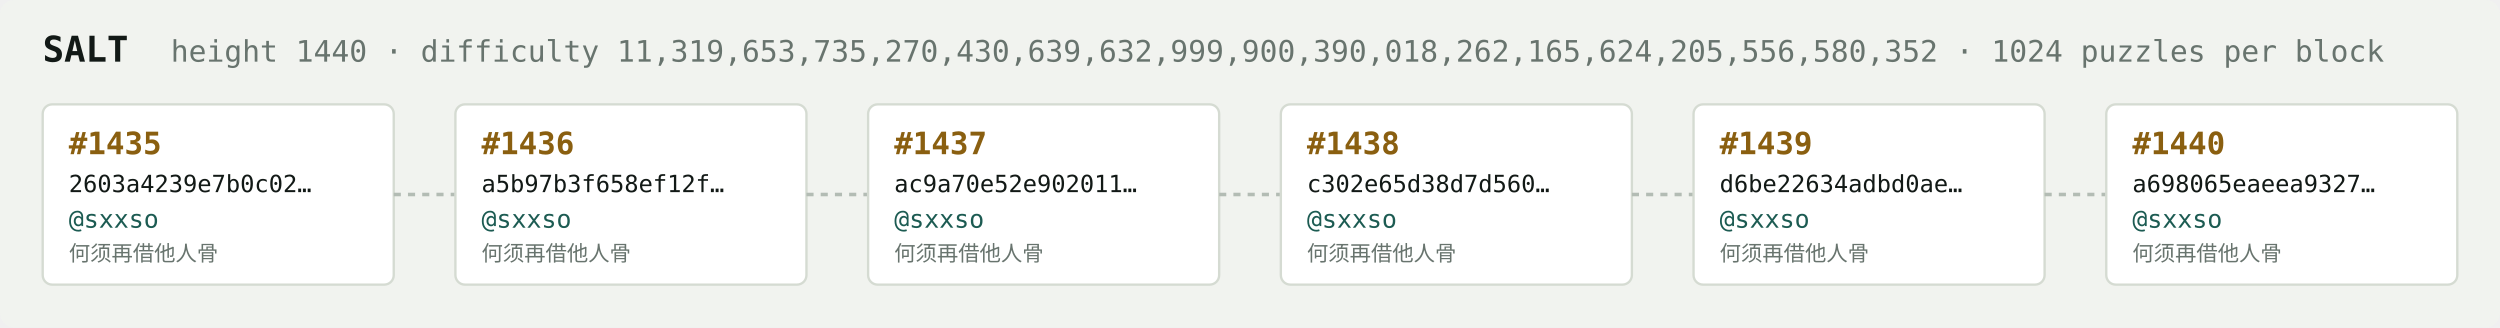
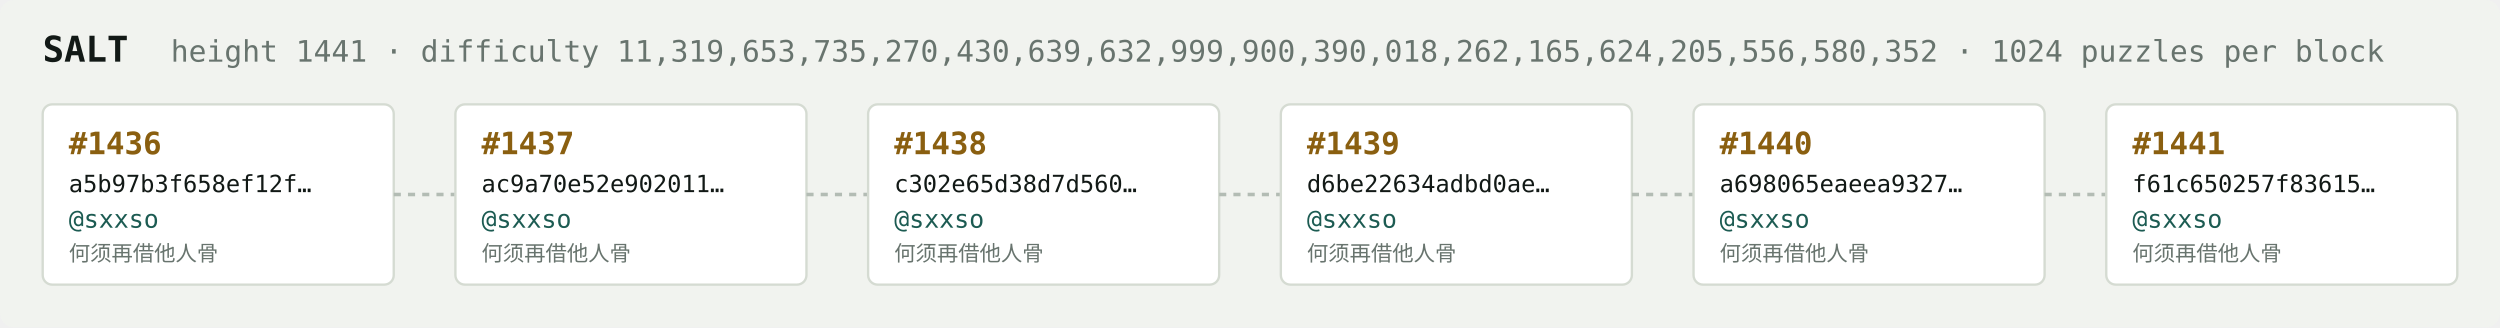
<svg xmlns="http://www.w3.org/2000/svg" width="1054" height="138" viewBox="0 0 1054 138" font-family="ui-monospace,SFMono-Regular,Menlo,monospace">
  <rect fill="#f1f3ef" width="1054" height="138" rx="6" />
  <text x="18" y="26" fill="#121916" font-size="15" font-weight="700">SALT</text>
-   <text x="72" y="26" fill="#68746e" font-size="12.5">height 1440 · difficulty 11,319,653,735,270,430,639,632,999,900,390,018,262,165,624,205,556,580,352 · 1024 puzzles per block</text>
+   <text x="72" y="26" fill="#68746e" font-size="12.5">height 1441 · difficulty 11,319,653,735,270,430,639,632,999,900,390,018,262,165,624,205,556,580,352 · 1024 puzzles per block</text>
  <rect x="18" y="44" width="148" height="76" rx="4" fill="#ffffff" stroke="#d5dbd2" stroke-width="1" />
-   <text x="29" y="65" fill="#8a5f10" font-size="13" font-weight="700">#1435</text>
-   <text x="29" y="81" fill="#121916" font-size="10">2603a4239e7b0c02…</text>
+   <text x="29" y="65" fill="#8a5f10" font-size="13" font-weight="700">#1436</text>
+   <text x="29" y="81" fill="#121916" font-size="10">a5b97b3f658ef12f…</text>
  <text x="29" y="96" fill="#1c5b52" font-size="10.5">@sxxso</text>
  <text x="29" y="110" fill="#68746e" font-size="9">何须再借他人骨</text>
  <line x1="166" y1="82.0" x2="192" y2="82.0" stroke="#b3bcb4" stroke-width="1.5" stroke-dasharray="3 3" />
  <rect x="192" y="44" width="148" height="76" rx="4" fill="#ffffff" stroke="#d5dbd2" stroke-width="1" />
-   <text x="203" y="65" fill="#8a5f10" font-size="13" font-weight="700">#1436</text>
-   <text x="203" y="81" fill="#121916" font-size="10">a5b97b3f658ef12f…</text>
+   <text x="203" y="65" fill="#8a5f10" font-size="13" font-weight="700">#1437</text>
+   <text x="203" y="81" fill="#121916" font-size="10">ac9a70e52e902011…</text>
  <text x="203" y="96" fill="#1c5b52" font-size="10.5">@sxxso</text>
  <text x="203" y="110" fill="#68746e" font-size="9">何须再借他人骨</text>
  <line x1="340" y1="82.0" x2="366" y2="82.0" stroke="#b3bcb4" stroke-width="1.5" stroke-dasharray="3 3" />
  <rect x="366" y="44" width="148" height="76" rx="4" fill="#ffffff" stroke="#d5dbd2" stroke-width="1" />
-   <text x="377" y="65" fill="#8a5f10" font-size="13" font-weight="700">#1437</text>
-   <text x="377" y="81" fill="#121916" font-size="10">ac9a70e52e902011…</text>
+   <text x="377" y="65" fill="#8a5f10" font-size="13" font-weight="700">#1438</text>
+   <text x="377" y="81" fill="#121916" font-size="10">c302e65d38d7d560…</text>
  <text x="377" y="96" fill="#1c5b52" font-size="10.5">@sxxso</text>
  <text x="377" y="110" fill="#68746e" font-size="9">何须再借他人骨</text>
  <line x1="514" y1="82.0" x2="540" y2="82.0" stroke="#b3bcb4" stroke-width="1.5" stroke-dasharray="3 3" />
  <rect x="540" y="44" width="148" height="76" rx="4" fill="#ffffff" stroke="#d5dbd2" stroke-width="1" />
-   <text x="551" y="65" fill="#8a5f10" font-size="13" font-weight="700">#1438</text>
-   <text x="551" y="81" fill="#121916" font-size="10">c302e65d38d7d560…</text>
+   <text x="551" y="65" fill="#8a5f10" font-size="13" font-weight="700">#1439</text>
+   <text x="551" y="81" fill="#121916" font-size="10">d6be22634adbd0ae…</text>
  <text x="551" y="96" fill="#1c5b52" font-size="10.5">@sxxso</text>
  <text x="551" y="110" fill="#68746e" font-size="9">何须再借他人骨</text>
  <line x1="688" y1="82.0" x2="714" y2="82.0" stroke="#b3bcb4" stroke-width="1.5" stroke-dasharray="3 3" />
  <rect x="714" y="44" width="148" height="76" rx="4" fill="#ffffff" stroke="#d5dbd2" stroke-width="1" />
-   <text x="725" y="65" fill="#8a5f10" font-size="13" font-weight="700">#1439</text>
-   <text x="725" y="81" fill="#121916" font-size="10">d6be22634adbd0ae…</text>
+   <text x="725" y="65" fill="#8a5f10" font-size="13" font-weight="700">#1440</text>
+   <text x="725" y="81" fill="#121916" font-size="10">a698065eaeea9327…</text>
  <text x="725" y="96" fill="#1c5b52" font-size="10.5">@sxxso</text>
  <text x="725" y="110" fill="#68746e" font-size="9">何须再借他人骨</text>
  <line x1="862" y1="82.0" x2="888" y2="82.0" stroke="#b3bcb4" stroke-width="1.5" stroke-dasharray="3 3" />
  <rect x="888" y="44" width="148" height="76" rx="4" fill="#ffffff" stroke="#d5dbd2" stroke-width="1" />
-   <text x="899" y="65" fill="#8a5f10" font-size="13" font-weight="700">#1440</text>
-   <text x="899" y="81" fill="#121916" font-size="10">a698065eaeea9327…</text>
+   <text x="899" y="65" fill="#8a5f10" font-size="13" font-weight="700">#1441</text>
+   <text x="899" y="81" fill="#121916" font-size="10">f61c650257f83615…</text>
  <text x="899" y="96" fill="#1c5b52" font-size="10.5">@sxxso</text>
  <text x="899" y="110" fill="#68746e" font-size="9">何须再借他人骨</text>
</svg>
